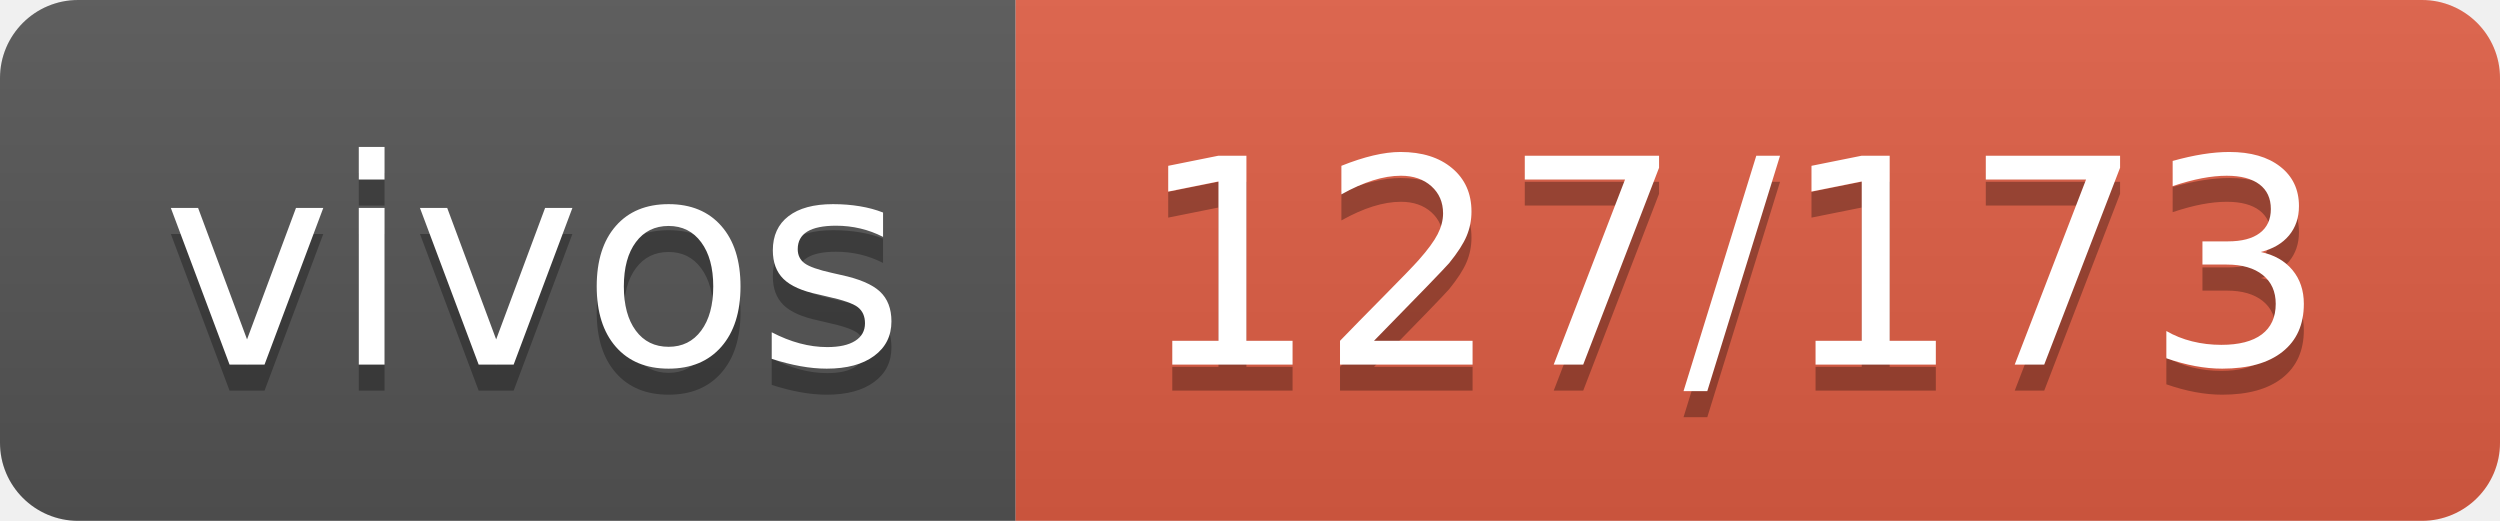
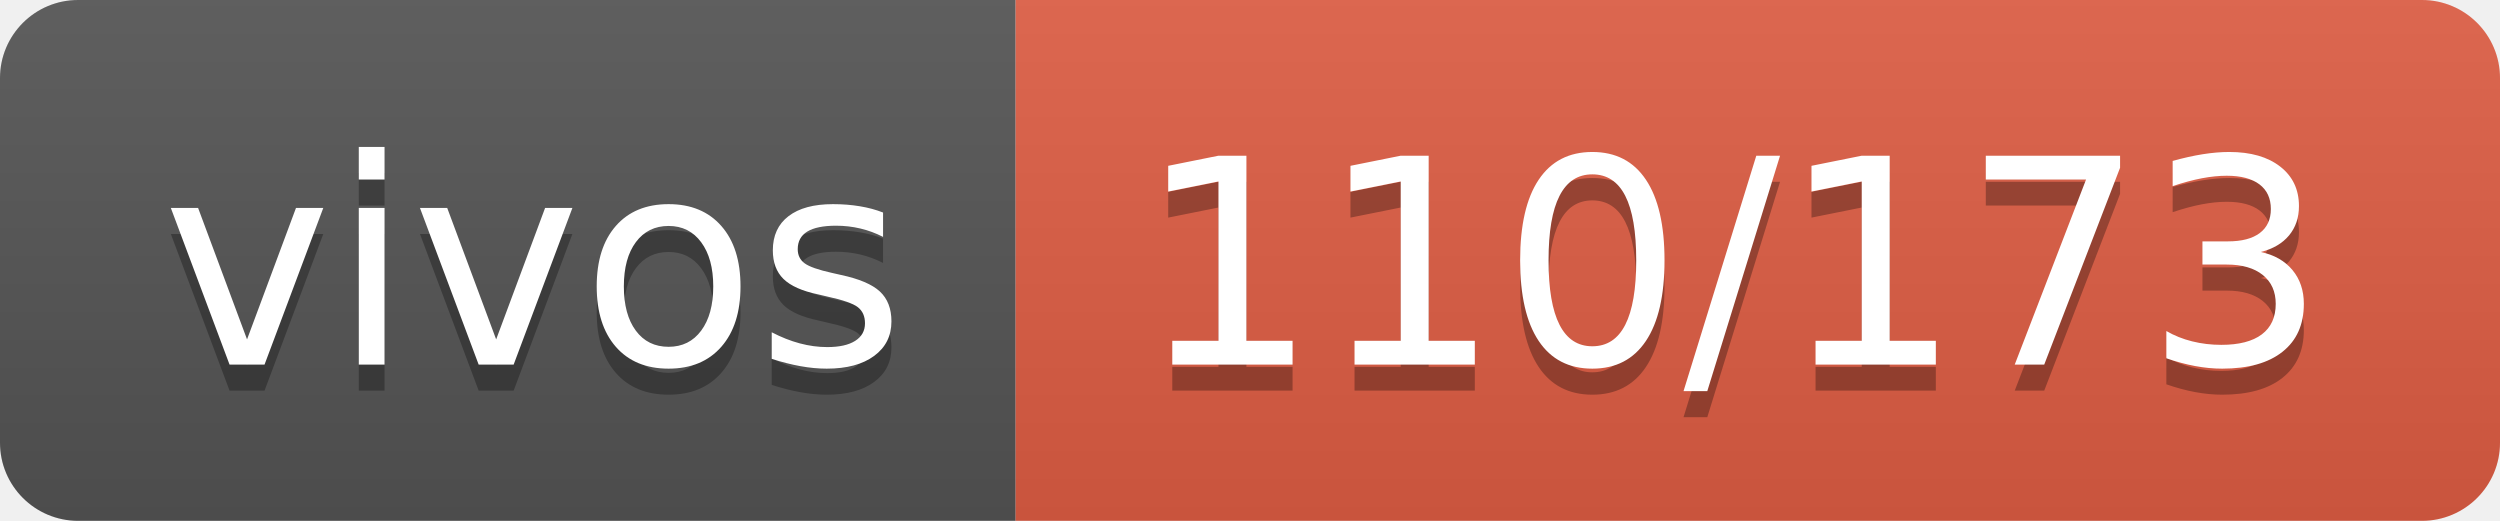
- <svg xmlns="http://www.w3.org/2000/svg" width="96" height="20" role="img" aria-label="vivos: 127/173">
+ <svg xmlns="http://www.w3.org/2000/svg" width="96" height="20" role="img" aria-label="vivos: 110/173">
  <linearGradient id="s" x2="0" y2="100%">
    <stop offset="0" stop-color="#bbb" stop-opacity=".1" />
    <stop offset="1" stop-opacity=".1" />
  </linearGradient>
  <clipPath id="r">
    <rect width="96" height="20" rx="3" fill="#fff" />
  </clipPath>
  <g clip-path="url(#r)">
    <rect width="39" height="20" fill="#555" />
    <rect x="39" width="57" height="20" fill="#e05d44" />
    <rect width="96" height="20" fill="url(#s)" />
  </g>
  <g fill="#fff" text-anchor="middle" font-family="Verdana,Geneva,DejaVu Sans,sans-serif" text-rendering="geometricPrecision" font-size="110">
    <text aria-hidden="true" x="205" y="150" fill="#010101" fill-opacity=".3" transform="scale(.1)" textLength="290">vivos</text>
    <text x="205" y="140" transform="scale(.1)" fill="#fff" textLength="290">vivos</text>
-     <text aria-hidden="true" x="665" y="150" fill="#010101" fill-opacity=".3" transform="scale(.1)" textLength="470">127/173</text>
-     <text x="665" y="140" transform="scale(.1)" fill="#fff" textLength="470">127/173</text>
+     <text aria-hidden="true" x="665" y="150" fill="#010101" fill-opacity=".3" transform="scale(.1)" textLength="470">110/173</text>
+     <text x="665" y="140" transform="scale(.1)" fill="#fff" textLength="470">110/173</text>
  </g>
</svg>
